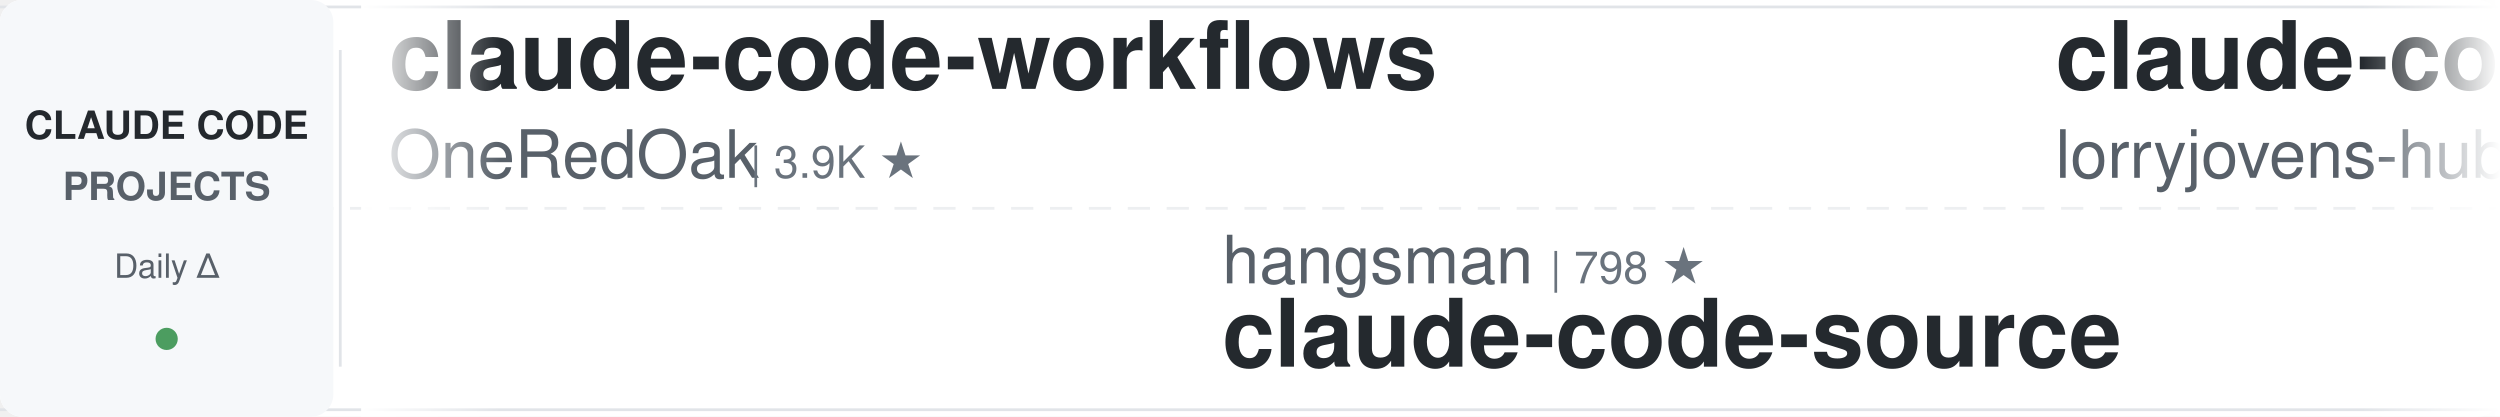
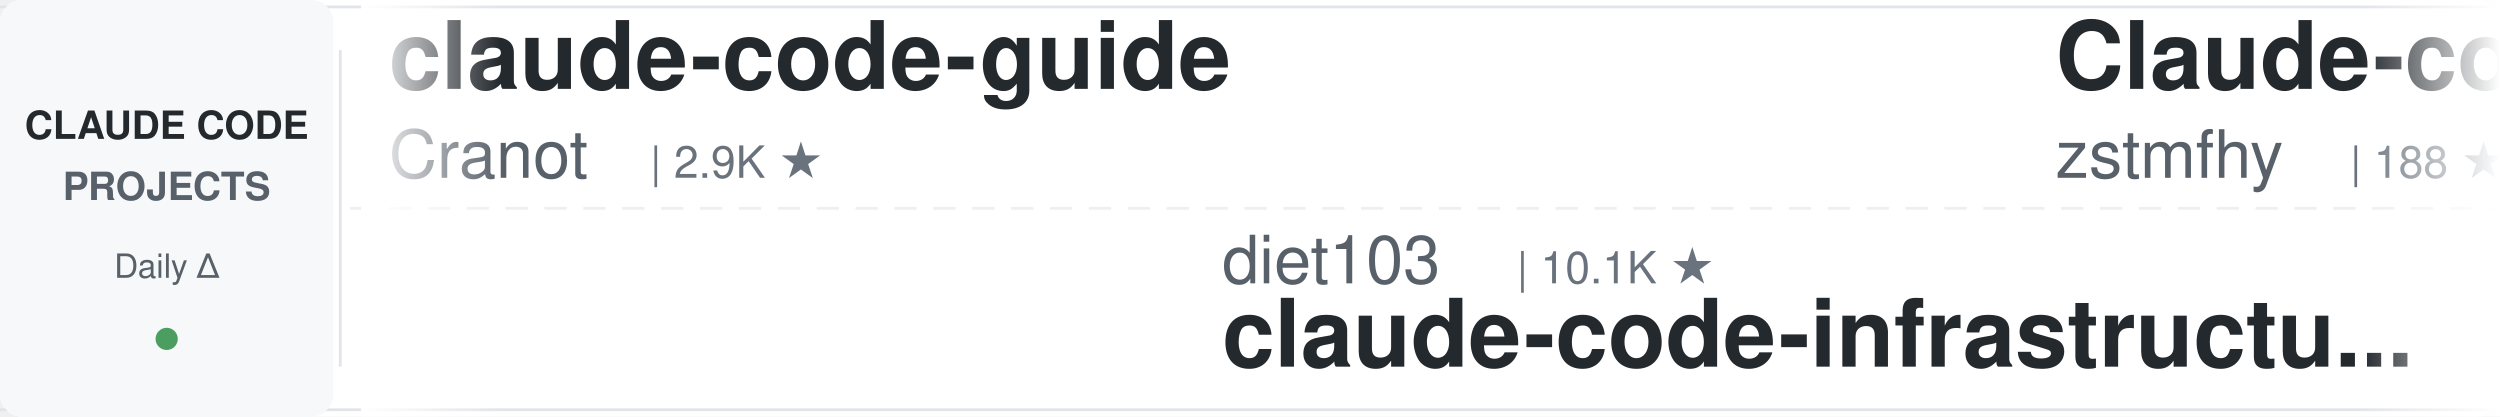
<svg xmlns="http://www.w3.org/2000/svg" width="900" height="150">
  <defs>
    <linearGradient id="awesomeLeftFade" x1="0%" y1="0%" x2="100%" y2="0%">
      <stop offset="0%" style="stop-color:#ffffff;stop-opacity:1" />
      <stop offset="100%" style="stop-color:#ffffff;stop-opacity:0" />
    </linearGradient>
    <linearGradient id="awesomeRightFade" x1="0%" y1="0%" x2="100%" y2="0%">
      <stop offset="0%" style="stop-color:#ffffff;stop-opacity:0" />
      <stop offset="100%" style="stop-color:#ffffff;stop-opacity:1" />
    </linearGradient>
  </defs>
  <rect width="900" height="150" fill="#ffffff" rx="8" />
  <rect x="0" y="2" width="900" height="1" fill="#e1e4e8" />
  <rect x="0" y="147" width="900" height="1" fill="#e1e4e8" />
  <line x1="0" y1="75" x2="900" y2="75" stroke="#e1e4e8" stroke-width="1" stroke-dasharray="8 6" opacity="0.6" />
  <rect x="0" y="0" width="120" height="150" fill="#f6f8fa" rx="8" />
  <text x="60" y="50" font-family="-apple-system, BlinkMacSystemFont, 'Segoe UI', Helvetica, Arial, sans-serif" font-size="14" font-weight="600" fill="#24292e" text-anchor="middle">CLAUDE CODE</text>
  <text x="60" y="72" font-family="-apple-system, BlinkMacSystemFont, 'Segoe UI', Helvetica, Arial, sans-serif" font-size="14" font-weight="600" fill="#586069" text-anchor="middle">PROJECTS</text>
  <text x="60" y="100" font-family="-apple-system, BlinkMacSystemFont, 'Segoe UI', Helvetica, Arial, sans-serif" font-size="12" font-weight="500" fill="#586069" text-anchor="middle">Daily Δ</text>
  <circle cx="60" cy="122" r="4" fill="#22863a" opacity="0.8" />
  <rect x="122" y="18" width="1" height="114" fill="#e1e4e8" />
  <clipPath id="awesomeTickerClip">
    <rect x="130" y="0" width="770" height="150" />
  </clipPath>
  <g clip-path="url(#awesomeTickerClip)">
    <g id="awesomeTickerItems">
      <animateTransform attributeName="transform" attributeType="XML" type="translate" from="0 0" to="-3000 0" dur="54s" repeatCount="indefinite" />
      <g transform="translate(0, 0)">
-         <text x="140" y="32" font-family="-apple-system, BlinkMacSystemFont, 'Segoe UI', Helvetica, Arial, sans-serif" font-size="34" font-weight="600" fill="#24292e">claude-code-workflows</text>
-         <text x="140" y="64" font-family="-apple-system, BlinkMacSystemFont, 'Segoe UI', Helvetica, Arial, sans-serif" font-size="24" font-weight="400" fill="#586069">OneRedOak</text>
-         <text x="270" y="64" font-family="-apple-system, BlinkMacSystemFont, 'Segoe UI', Helvetica, Arial, sans-serif" font-size="16" font-weight="500" fill="#6a737d">| 3.9K ★</text>
+         <text x="140" y="32" font-family="-apple-system, BlinkMacSystemFont, 'Segoe UI', Helvetica, Arial, sans-serif" font-size="34" font-weight="600" fill="#24292e">claude-code-guide</text>
+         <text x="140" y="64" font-family="-apple-system, BlinkMacSystemFont, 'Segoe UI', Helvetica, Arial, sans-serif" font-size="24" font-weight="400" fill="#586069">Cranot</text>
+         <text x="234" y="64" font-family="-apple-system, BlinkMacSystemFont, 'Segoe UI', Helvetica, Arial, sans-serif" font-size="16" font-weight="500" fill="#6a737d">| 2.9K ★</text>
      </g>
      <g transform="translate(300, 0)">
-         <text x="140" y="102" font-family="-apple-system, BlinkMacSystemFont, 'Segoe UI', Helvetica, Arial, sans-serif" font-size="24" font-weight="400" fill="#586069">hangsman</text>
-         <text x="258" y="102" font-family="-apple-system, BlinkMacSystemFont, 'Segoe UI', Helvetica, Arial, sans-serif" font-size="16" font-weight="500" fill="#6a737d">| 798 ★</text>
-         <text x="140" y="132" font-family="-apple-system, BlinkMacSystemFont, 'Segoe UI', Helvetica, Arial, sans-serif" font-size="34" font-weight="600" fill="#24292e">claude-code-source</text>
+         <text x="140" y="102" font-family="-apple-system, BlinkMacSystemFont, 'Segoe UI', Helvetica, Arial, sans-serif" font-size="24" font-weight="400" fill="#586069">diet103</text>
+         <text x="246" y="102" font-family="-apple-system, BlinkMacSystemFont, 'Segoe UI', Helvetica, Arial, sans-serif" font-size="16" font-weight="500" fill="#6a737d">| 10.1K ★</text>
+         <text x="140" y="132" font-family="-apple-system, BlinkMacSystemFont, 'Segoe UI', Helvetica, Arial, sans-serif" font-size="34" font-weight="600" fill="#24292e">claude-code-infrastructu...</text>
      </g>
      <g transform="translate(600, 0)">
-         <text x="140" y="32" font-family="-apple-system, BlinkMacSystemFont, 'Segoe UI', Helvetica, Arial, sans-serif" font-size="34" font-weight="600" fill="#24292e">claude-code-rust</text>
-         <text x="140" y="64" font-family="-apple-system, BlinkMacSystemFont, 'Segoe UI', Helvetica, Arial, sans-serif" font-size="24" font-weight="400" fill="#586069">lorryjovens-hub</text>
-         <text x="342" y="64" font-family="-apple-system, BlinkMacSystemFont, 'Segoe UI', Helvetica, Arial, sans-serif" font-size="16" font-weight="500" fill="#6a737d">| 1.7K ★</text>
+         <text x="140" y="32" font-family="-apple-system, BlinkMacSystemFont, 'Segoe UI', Helvetica, Arial, sans-serif" font-size="34" font-weight="600" fill="#24292e">Claude-code</text>
+         <text x="140" y="64" font-family="-apple-system, BlinkMacSystemFont, 'Segoe UI', Helvetica, Arial, sans-serif" font-size="24" font-weight="400" fill="#586069">zstmfhy</text>
+         <text x="246" y="64" font-family="-apple-system, BlinkMacSystemFont, 'Segoe UI', Helvetica, Arial, sans-serif" font-size="16" font-weight="500" fill="#6a737d">| 188 ★</text>
      </g>
      <g transform="translate(900, 0)">
-         <text x="140" y="102" font-family="-apple-system, BlinkMacSystemFont, 'Segoe UI', Helvetica, Arial, sans-serif" font-size="24" font-weight="400" fill="#586069">oboard</text>
-         <text x="234" y="102" font-family="-apple-system, BlinkMacSystemFont, 'Segoe UI', Helvetica, Arial, sans-serif" font-size="16" font-weight="500" fill="#6a737d">| 3.3K ★</text>
-         <text x="140" y="132" font-family="-apple-system, BlinkMacSystemFont, 'Segoe UI', Helvetica, Arial, sans-serif" font-size="34" font-weight="600" fill="#24292e">claude-code-rev</text>
+         <text x="140" y="102" font-family="-apple-system, BlinkMacSystemFont, 'Segoe UI', Helvetica, Arial, sans-serif" font-size="24" font-weight="400" fill="#586069">overwirehq</text>
+         <text x="282" y="102" font-family="-apple-system, BlinkMacSystemFont, 'Segoe UI', Helvetica, Arial, sans-serif" font-size="16" font-weight="500" fill="#6a737d">| 2.8K ★</text>
+         <text x="359" y="102" font-family="-apple-system, BlinkMacSystemFont, 'Segoe UI', Helvetica, Arial, sans-serif" font-size="16" font-weight="500" fill="#22863a"> +1</text>
+         <text x="140" y="132" font-family="-apple-system, BlinkMacSystemFont, 'Segoe UI', Helvetica, Arial, sans-serif" font-size="34" font-weight="600" fill="#24292e">claude-code-telegram</text>
      </g>
      <g transform="translate(1200, 0)">
-         <text x="140" y="32" font-family="-apple-system, BlinkMacSystemFont, 'Segoe UI', Helvetica, Arial, sans-serif" font-size="34" font-weight="600" fill="#24292e">oh-my-claudecode</text>
-         <text x="140" y="64" font-family="-apple-system, BlinkMacSystemFont, 'Segoe UI', Helvetica, Arial, sans-serif" font-size="24" font-weight="400" fill="#586069">Yeachan-Heo</text>
-         <text x="294" y="64" font-family="-apple-system, BlinkMacSystemFont, 'Segoe UI', Helvetica, Arial, sans-serif" font-size="16" font-weight="500" fill="#6a737d">| 41.0K ★</text>
-         <text x="380" y="64" font-family="-apple-system, BlinkMacSystemFont, 'Segoe UI', Helvetica, Arial, sans-serif" font-size="16" font-weight="500" fill="#22863a"> +2</text>
+         <text x="140" y="32" font-family="-apple-system, BlinkMacSystemFont, 'Segoe UI', Helvetica, Arial, sans-serif" font-size="34" font-weight="600" fill="#24292e">claude-code-reverse</text>
+         <text x="140" y="64" font-family="-apple-system, BlinkMacSystemFont, 'Segoe UI', Helvetica, Arial, sans-serif" font-size="24" font-weight="400" fill="#586069">Yuyz0112</text>
+         <text x="258" y="64" font-family="-apple-system, BlinkMacSystemFont, 'Segoe UI', Helvetica, Arial, sans-serif" font-size="16" font-weight="500" fill="#6a737d">| 2.5K ★</text>
      </g>
      <g transform="translate(1500, 0)">
-         <text x="140" y="102" font-family="-apple-system, BlinkMacSystemFont, 'Segoe UI', Helvetica, Arial, sans-serif" font-size="24" font-weight="400" fill="#586069">Windy3f3f3f3f</text>
-         <text x="318" y="102" font-family="-apple-system, BlinkMacSystemFont, 'Segoe UI', Helvetica, Arial, sans-serif" font-size="16" font-weight="500" fill="#6a737d">| 2.8K ★</text>
-         <text x="140" y="132" font-family="-apple-system, BlinkMacSystemFont, 'Segoe UI', Helvetica, Arial, sans-serif" font-size="34" font-weight="600" fill="#24292e">claude-code-from-scratch</text>
+         <text x="140" y="102" font-family="-apple-system, BlinkMacSystemFont, 'Segoe UI', Helvetica, Arial, sans-serif" font-size="24" font-weight="400" fill="#586069">techjarves</text>
+         <text x="282" y="102" font-family="-apple-system, BlinkMacSystemFont, 'Segoe UI', Helvetica, Arial, sans-serif" font-size="16" font-weight="500" fill="#6a737d">| 1.6K ★</text>
+         <text x="359" y="102" font-family="-apple-system, BlinkMacSystemFont, 'Segoe UI', Helvetica, Arial, sans-serif" font-size="16" font-weight="500" fill="#22863a"> +1</text>
+         <text x="140" y="132" font-family="-apple-system, BlinkMacSystemFont, 'Segoe UI', Helvetica, Arial, sans-serif" font-size="34" font-weight="600" fill="#24292e">ClaudeCode-Portable</text>
      </g>
      <g transform="translate(1800, 0)">
-         <text x="140" y="32" font-family="-apple-system, BlinkMacSystemFont, 'Segoe UI', Helvetica, Arial, sans-serif" font-size="34" font-weight="600" fill="#24292e">ClaudeCode</text>
-         <text x="140" y="64" font-family="-apple-system, BlinkMacSystemFont, 'Segoe UI', Helvetica, Arial, sans-serif" font-size="24" font-weight="400" fill="#586069">guanshan</text>
-         <text x="258" y="64" font-family="-apple-system, BlinkMacSystemFont, 'Segoe UI', Helvetica, Arial, sans-serif" font-size="16" font-weight="500" fill="#6a737d">| 61 ★</text>
+         <text x="140" y="32" font-family="-apple-system, BlinkMacSystemFont, 'Segoe UI', Helvetica, Arial, sans-serif" font-size="34" font-weight="600" fill="#24292e">claude-code-my-workflow</text>
+         <text x="140" y="64" font-family="-apple-system, BlinkMacSystemFont, 'Segoe UI', Helvetica, Arial, sans-serif" font-size="24" font-weight="400" fill="#586069">pedrohcgs</text>
+         <text x="270" y="64" font-family="-apple-system, BlinkMacSystemFont, 'Segoe UI', Helvetica, Arial, sans-serif" font-size="16" font-weight="500" fill="#6a737d">| 1.7K ★</text>
      </g>
      <g transform="translate(2100, 0)">
-         <text x="140" y="102" font-family="-apple-system, BlinkMacSystemFont, 'Segoe UI', Helvetica, Arial, sans-serif" font-size="24" font-weight="400" fill="#586069">huangjia2019</text>
-         <text x="306" y="102" font-family="-apple-system, BlinkMacSystemFont, 'Segoe UI', Helvetica, Arial, sans-serif" font-size="16" font-weight="500" fill="#6a737d">| 1.2K ★</text>
-         <text x="140" y="132" font-family="-apple-system, BlinkMacSystemFont, 'Segoe UI', Helvetica, Arial, sans-serif" font-size="34" font-weight="600" fill="#24292e">claude-code-engineering</text>
+         <text x="140" y="102" font-family="-apple-system, BlinkMacSystemFont, 'Segoe UI', Helvetica, Arial, sans-serif" font-size="24" font-weight="400" fill="#586069">frankbria</text>
+         <text x="270" y="102" font-family="-apple-system, BlinkMacSystemFont, 'Segoe UI', Helvetica, Arial, sans-serif" font-size="16" font-weight="500" fill="#6a737d">| 9.7K ★</text>
+         <text x="140" y="132" font-family="-apple-system, BlinkMacSystemFont, 'Segoe UI', Helvetica, Arial, sans-serif" font-size="34" font-weight="600" fill="#24292e">ralph-claude-code</text>
      </g>
      <g transform="translate(2400, 0)">
-         <text x="140" y="32" font-family="-apple-system, BlinkMacSystemFont, 'Segoe UI', Helvetica, Arial, sans-serif" font-size="34" font-weight="600" fill="#24292e">claude-code-telegram</text>
-         <text x="140" y="64" font-family="-apple-system, BlinkMacSystemFont, 'Segoe UI', Helvetica, Arial, sans-serif" font-size="24" font-weight="400" fill="#586069">overwirehq</text>
-         <text x="282" y="64" font-family="-apple-system, BlinkMacSystemFont, 'Segoe UI', Helvetica, Arial, sans-serif" font-size="16" font-weight="500" fill="#6a737d">| 2.8K ★</text>
+         <text x="140" y="32" font-family="-apple-system, BlinkMacSystemFont, 'Segoe UI', Helvetica, Arial, sans-serif" font-size="34" font-weight="600" fill="#24292e">Claude-code</text>
+         <text x="140" y="64" font-family="-apple-system, BlinkMacSystemFont, 'Segoe UI', Helvetica, Arial, sans-serif" font-size="24" font-weight="400" fill="#586069">fazxes</text>
+         <text x="234" y="64" font-family="-apple-system, BlinkMacSystemFont, 'Segoe UI', Helvetica, Arial, sans-serif" font-size="16" font-weight="500" fill="#6a737d">| 248 ★</text>
      </g>
      <g transform="translate(2700, 0)">
-         <text x="140" y="102" font-family="-apple-system, BlinkMacSystemFont, 'Segoe UI', Helvetica, Arial, sans-serif" font-size="24" font-weight="400" fill="#586069">nicedreamzapp</text>
-         <text x="318" y="102" font-family="-apple-system, BlinkMacSystemFont, 'Segoe UI', Helvetica, Arial, sans-serif" font-size="16" font-weight="500" fill="#6a737d">| 3.5K ★</text>
-         <text x="140" y="132" font-family="-apple-system, BlinkMacSystemFont, 'Segoe UI', Helvetica, Arial, sans-serif" font-size="34" font-weight="600" fill="#24292e">claude-code-local</text>
+         <text x="140" y="102" font-family="-apple-system, BlinkMacSystemFont, 'Segoe UI', Helvetica, Arial, sans-serif" font-size="24" font-weight="400" fill="#586069">ccplugins</text>
+         <text x="270" y="102" font-family="-apple-system, BlinkMacSystemFont, 'Segoe UI', Helvetica, Arial, sans-serif" font-size="16" font-weight="500" fill="#6a737d">| 1.0K ★</text>
+         <text x="140" y="132" font-family="-apple-system, BlinkMacSystemFont, 'Segoe UI', Helvetica, Arial, sans-serif" font-size="34" font-weight="600" fill="#24292e">awesome-claude-code-plug...</text>
      </g>
      <g transform="translate(3000, 0)">
-         <text x="140" y="32" font-family="-apple-system, BlinkMacSystemFont, 'Segoe UI', Helvetica, Arial, sans-serif" font-size="34" font-weight="600" fill="#24292e">claude-code-workflows</text>
-         <text x="140" y="64" font-family="-apple-system, BlinkMacSystemFont, 'Segoe UI', Helvetica, Arial, sans-serif" font-size="24" font-weight="400" fill="#586069">OneRedOak</text>
-         <text x="270" y="64" font-family="-apple-system, BlinkMacSystemFont, 'Segoe UI', Helvetica, Arial, sans-serif" font-size="16" font-weight="500" fill="#6a737d">| 3.9K ★</text>
+         <text x="140" y="32" font-family="-apple-system, BlinkMacSystemFont, 'Segoe UI', Helvetica, Arial, sans-serif" font-size="34" font-weight="600" fill="#24292e">claude-code-guide</text>
+         <text x="140" y="64" font-family="-apple-system, BlinkMacSystemFont, 'Segoe UI', Helvetica, Arial, sans-serif" font-size="24" font-weight="400" fill="#586069">Cranot</text>
+         <text x="234" y="64" font-family="-apple-system, BlinkMacSystemFont, 'Segoe UI', Helvetica, Arial, sans-serif" font-size="16" font-weight="500" fill="#6a737d">| 2.9K ★</text>
      </g>
      <g transform="translate(3300, 0)">
-         <text x="140" y="102" font-family="-apple-system, BlinkMacSystemFont, 'Segoe UI', Helvetica, Arial, sans-serif" font-size="24" font-weight="400" fill="#586069">hangsman</text>
-         <text x="258" y="102" font-family="-apple-system, BlinkMacSystemFont, 'Segoe UI', Helvetica, Arial, sans-serif" font-size="16" font-weight="500" fill="#6a737d">| 798 ★</text>
-         <text x="140" y="132" font-family="-apple-system, BlinkMacSystemFont, 'Segoe UI', Helvetica, Arial, sans-serif" font-size="34" font-weight="600" fill="#24292e">claude-code-source</text>
+         <text x="140" y="102" font-family="-apple-system, BlinkMacSystemFont, 'Segoe UI', Helvetica, Arial, sans-serif" font-size="24" font-weight="400" fill="#586069">diet103</text>
+         <text x="246" y="102" font-family="-apple-system, BlinkMacSystemFont, 'Segoe UI', Helvetica, Arial, sans-serif" font-size="16" font-weight="500" fill="#6a737d">| 10.1K ★</text>
+         <text x="140" y="132" font-family="-apple-system, BlinkMacSystemFont, 'Segoe UI', Helvetica, Arial, sans-serif" font-size="34" font-weight="600" fill="#24292e">claude-code-infrastructu...</text>
      </g>
      <g transform="translate(3600, 0)">
-         <text x="140" y="32" font-family="-apple-system, BlinkMacSystemFont, 'Segoe UI', Helvetica, Arial, sans-serif" font-size="34" font-weight="600" fill="#24292e">claude-code-rust</text>
-         <text x="140" y="64" font-family="-apple-system, BlinkMacSystemFont, 'Segoe UI', Helvetica, Arial, sans-serif" font-size="24" font-weight="400" fill="#586069">lorryjovens-hub</text>
-         <text x="342" y="64" font-family="-apple-system, BlinkMacSystemFont, 'Segoe UI', Helvetica, Arial, sans-serif" font-size="16" font-weight="500" fill="#6a737d">| 1.7K ★</text>
+         <text x="140" y="32" font-family="-apple-system, BlinkMacSystemFont, 'Segoe UI', Helvetica, Arial, sans-serif" font-size="34" font-weight="600" fill="#24292e">Claude-code</text>
+         <text x="140" y="64" font-family="-apple-system, BlinkMacSystemFont, 'Segoe UI', Helvetica, Arial, sans-serif" font-size="24" font-weight="400" fill="#586069">zstmfhy</text>
+         <text x="246" y="64" font-family="-apple-system, BlinkMacSystemFont, 'Segoe UI', Helvetica, Arial, sans-serif" font-size="16" font-weight="500" fill="#6a737d">| 188 ★</text>
      </g>
      <g transform="translate(3900, 0)">
-         <text x="140" y="102" font-family="-apple-system, BlinkMacSystemFont, 'Segoe UI', Helvetica, Arial, sans-serif" font-size="24" font-weight="400" fill="#586069">oboard</text>
-         <text x="234" y="102" font-family="-apple-system, BlinkMacSystemFont, 'Segoe UI', Helvetica, Arial, sans-serif" font-size="16" font-weight="500" fill="#6a737d">| 3.3K ★</text>
-         <text x="140" y="132" font-family="-apple-system, BlinkMacSystemFont, 'Segoe UI', Helvetica, Arial, sans-serif" font-size="34" font-weight="600" fill="#24292e">claude-code-rev</text>
+         <text x="140" y="102" font-family="-apple-system, BlinkMacSystemFont, 'Segoe UI', Helvetica, Arial, sans-serif" font-size="24" font-weight="400" fill="#586069">overwirehq</text>
+         <text x="282" y="102" font-family="-apple-system, BlinkMacSystemFont, 'Segoe UI', Helvetica, Arial, sans-serif" font-size="16" font-weight="500" fill="#6a737d">| 2.8K ★</text>
+         <text x="359" y="102" font-family="-apple-system, BlinkMacSystemFont, 'Segoe UI', Helvetica, Arial, sans-serif" font-size="16" font-weight="500" fill="#22863a"> +1</text>
+         <text x="140" y="132" font-family="-apple-system, BlinkMacSystemFont, 'Segoe UI', Helvetica, Arial, sans-serif" font-size="34" font-weight="600" fill="#24292e">claude-code-telegram</text>
      </g>
    </g>
  </g>
  <rect x="130" y="0" width="50" height="150" fill="url(#awesomeLeftFade)" />
  <rect x="850" y="0" width="50" height="150" fill="url(#awesomeRightFade)" />
</svg>
